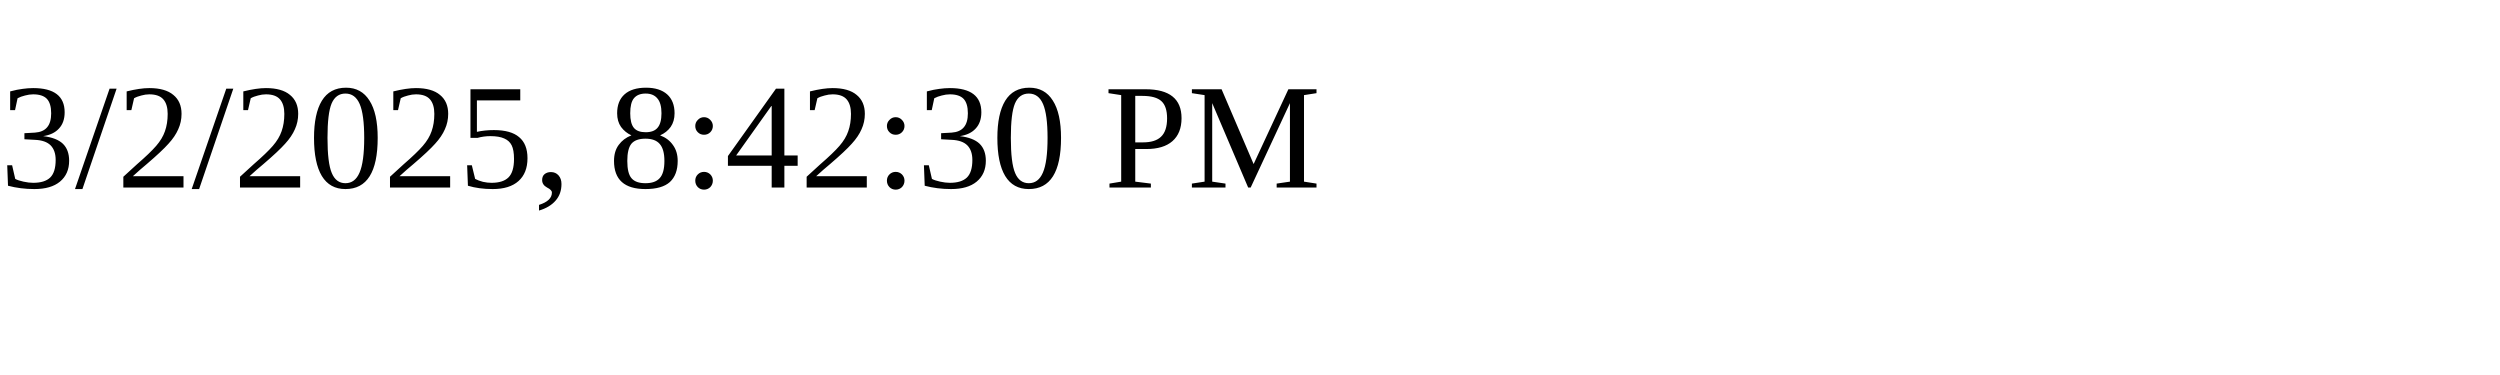
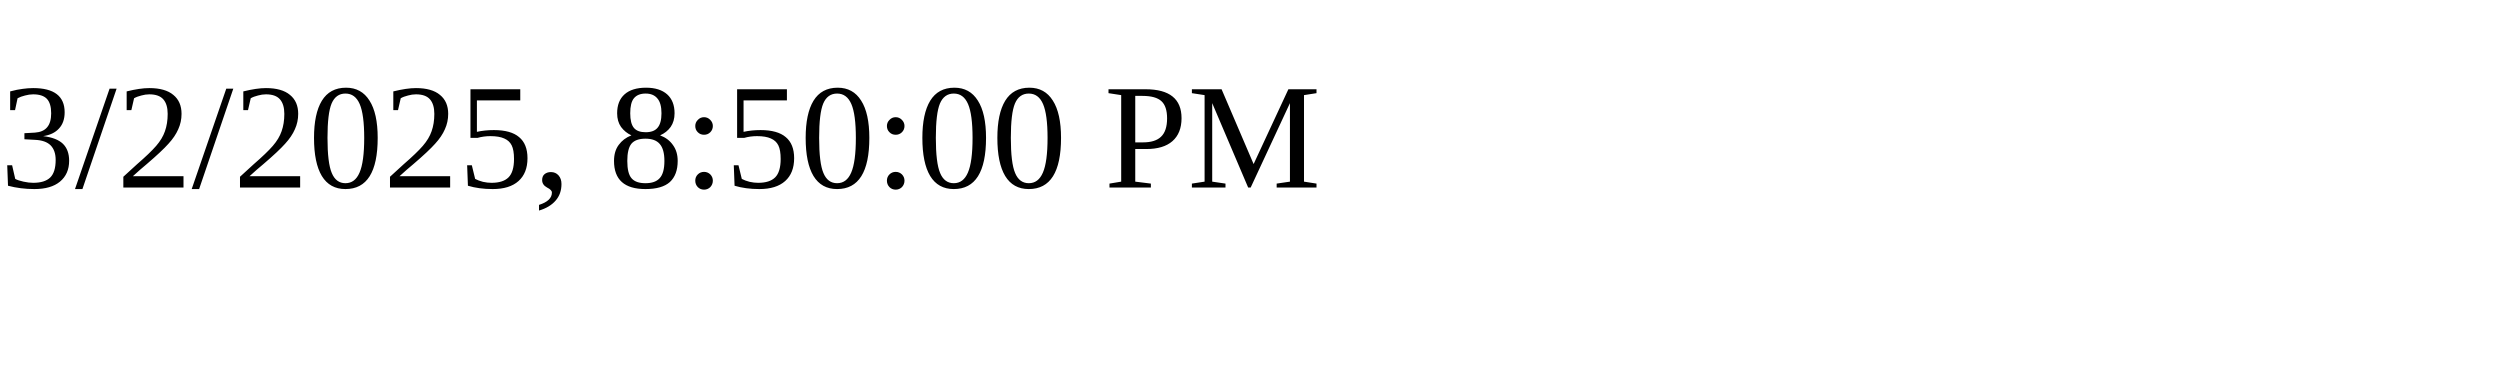
<svg xmlns="http://www.w3.org/2000/svg" height="30" width="200">
-   <text x="0" y="15">3/2/2025, 8:42:30 PM</text>
+   <text x="0" y="15">3/2/2025, 8:50:00 PM</text>
</svg>
